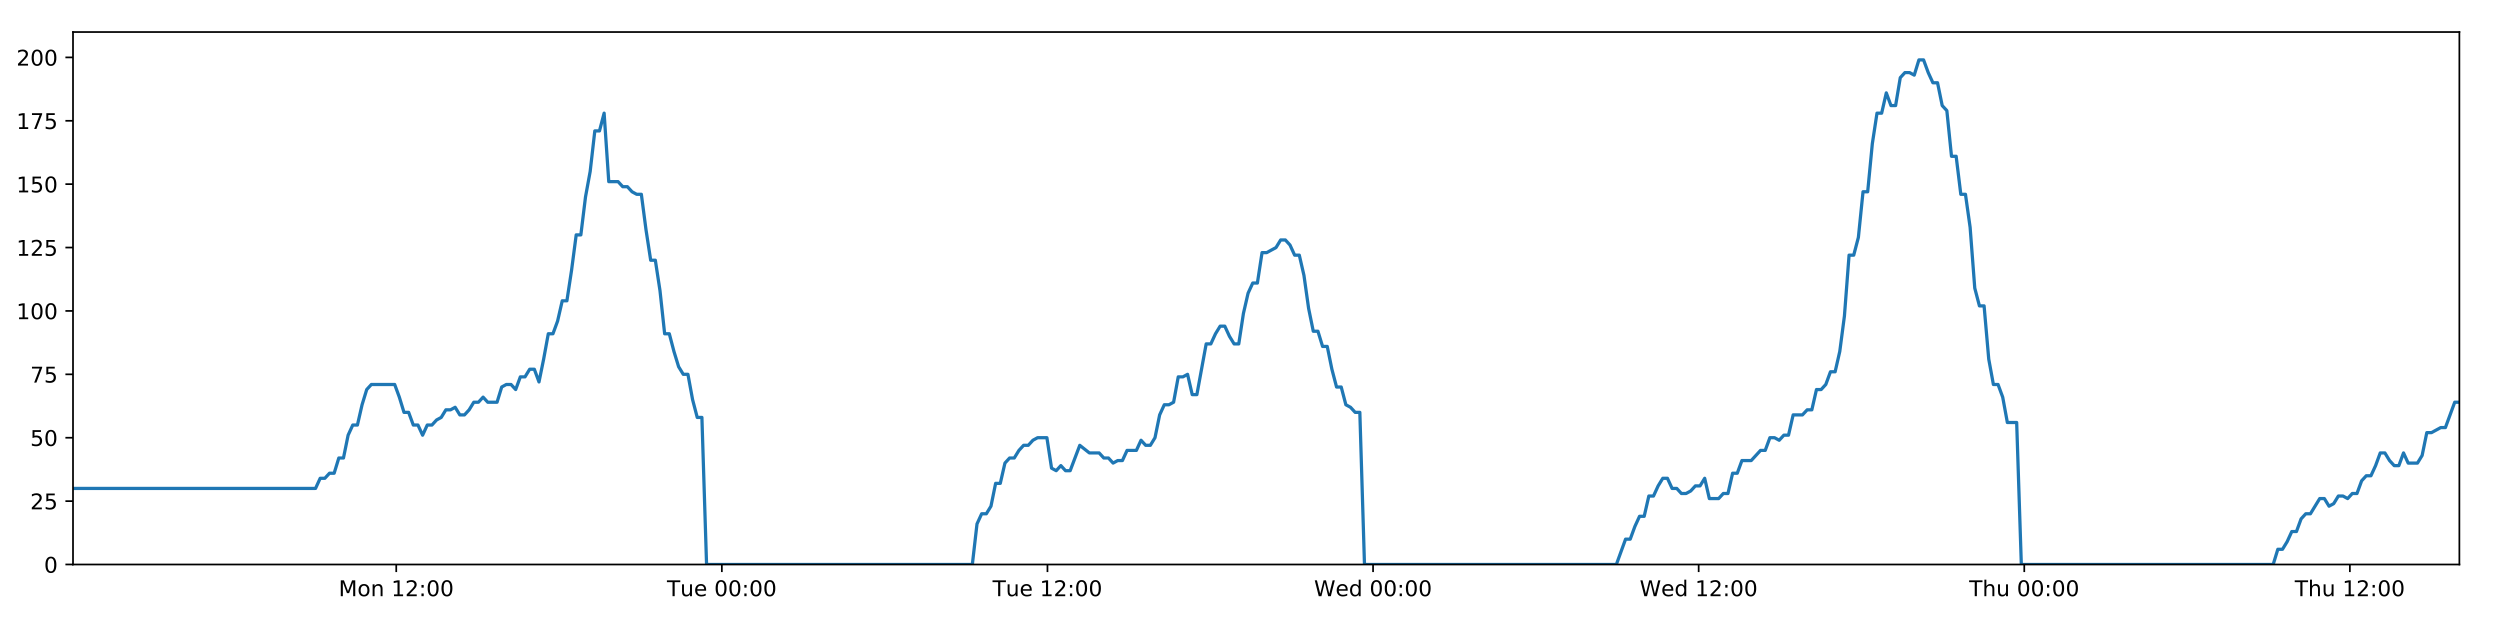
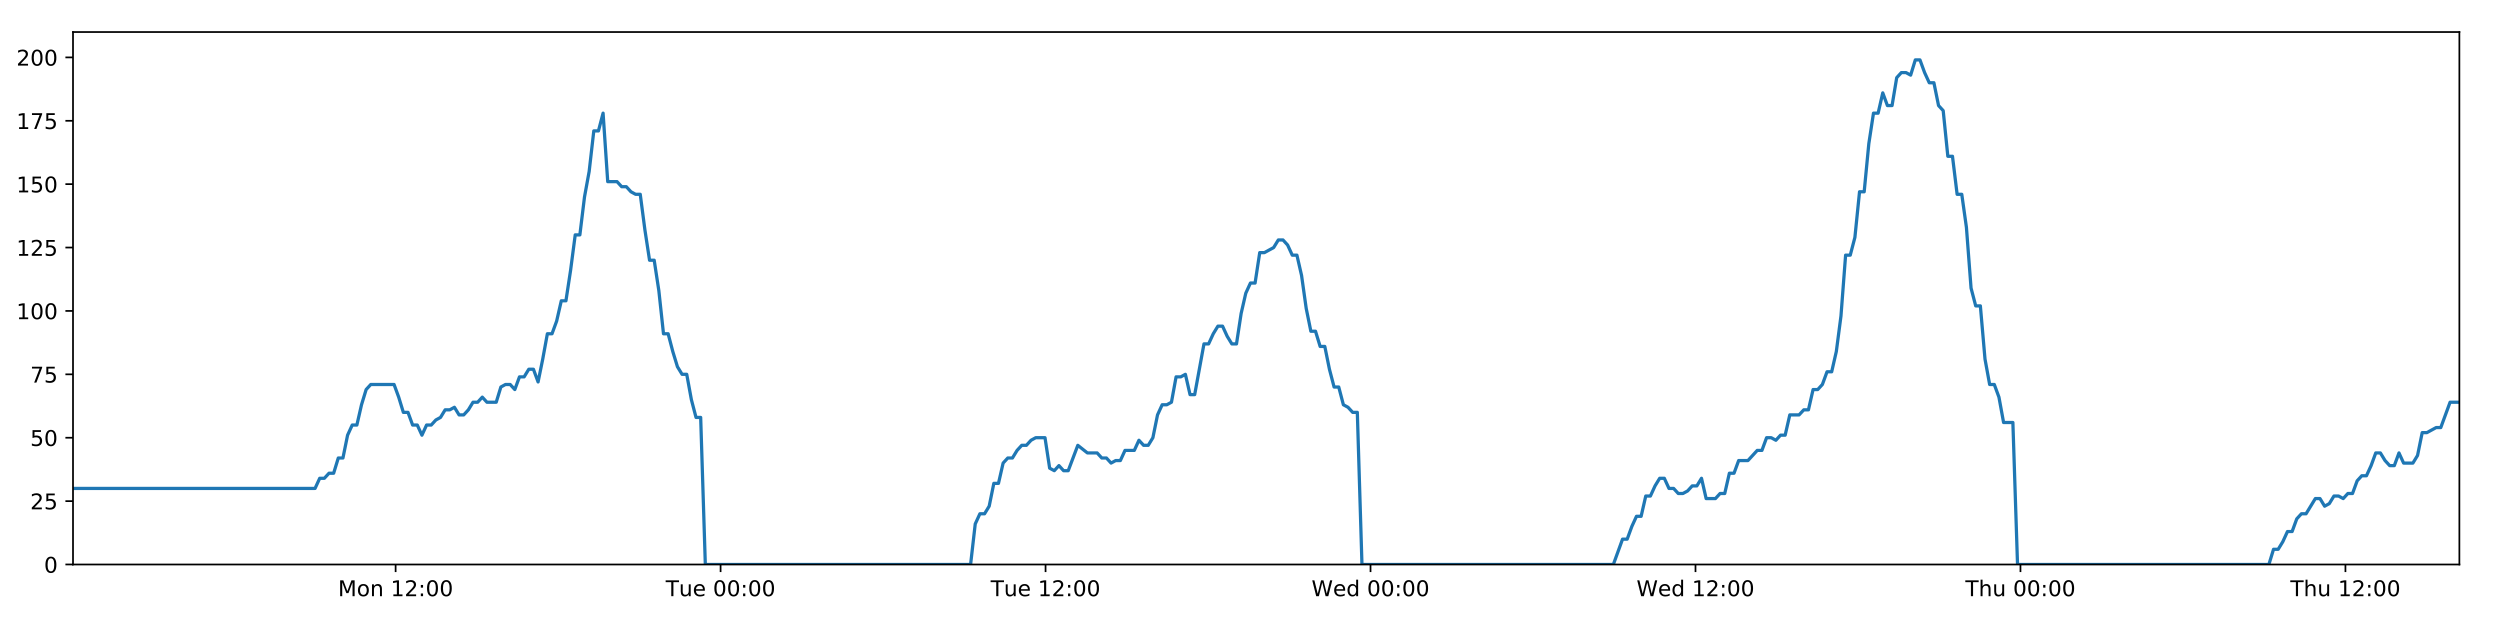
<svg xmlns="http://www.w3.org/2000/svg" xmlns:xlink="http://www.w3.org/1999/xlink" height="288pt" version="1.1" viewBox="0 0 1152 288" width="1152pt">
  <defs>
    <style type="text/css">
*{stroke-linecap:butt;stroke-linejoin:round;}
  </style>
  </defs>
  <g id="figure_1">
    <g id="patch_1">
      <path d="M 0 288  L 1152 288  L 1152 0  L 0 0  z " style="fill:#ffffff;" />
    </g>
    <g id="axes_1">
      <g id="patch_2">
        <path d="M 33.64 260.12  L 1133.28 260.12  L 1133.28 14.76  L 33.64 14.76  z " style="fill:#ffffff;" />
      </g>
      <g id="matplotlib.axis_1">
        <g id="xtick_1">
          <g id="line2d_1">
            <defs>
-               <path d="M 0 0  L 0 3.5  " id="ma631bc8961" style="stroke:#000000;stroke-width:0.8;" />
-             </defs>
-             <g>
-               <use style="stroke:#000000;stroke-width:0.8;" x="182.59" xlink:href="#ma631bc8961" y="260.12" />
+               <path d="M 0 0  L 0 3.5  " id="mf49727c73d" style="stroke:#000000;stroke-width:0.8;" />
+             </defs>
+             <g>
+               <use style="stroke:#000000;stroke-width:0.8;" x="182.3" xlink:href="#mf49727c73d" y="260.12" />
            </g>
          </g>
          <g id="text_1">
            <defs>
              <path d="M 9.812 72.906  L 24.516 72.906  L 43.109 23.297  L 61.812 72.906  L 76.516 72.906  L 76.516 0  L 66.891 0  L 66.891 64.016  L 48.094 14.016  L 38.188 14.016  L 19.391 64.016  L 19.391 0  L 9.812 0  z " id="DejaVuSans-77" />
              <path d="M 30.609 48.391  Q 23.391 48.391 19.188 42.75  Q 14.984 37.109 14.984 27.297  Q 14.984 17.484 19.156 11.844  Q 23.344 6.203 30.609 6.203  Q 37.797 6.203 41.984 11.859  Q 46.188 17.531 46.188 27.297  Q 46.188 37.016 41.984 42.703  Q 37.797 48.391 30.609 48.391  z M 30.609 56  Q 42.328 56 49.016 48.375  Q 55.719 40.766 55.719 27.297  Q 55.719 13.875 49.016 6.219  Q 42.328 -1.422 30.609 -1.422  Q 18.844 -1.422 12.172 6.219  Q 5.516 13.875 5.516 27.297  Q 5.516 40.766 12.172 48.375  Q 18.844 56 30.609 56  z " id="DejaVuSans-111" />
              <path d="M 54.891 33.016  L 54.891 0  L 45.906 0  L 45.906 32.719  Q 45.906 40.484 42.875 44.328  Q 39.844 48.188 33.797 48.188  Q 26.516 48.188 22.312 43.547  Q 18.109 38.922 18.109 30.906  L 18.109 0  L 9.078 0  L 9.078 54.688  L 18.109 54.688  L 18.109 46.188  Q 21.344 51.125 25.703 53.562  Q 30.078 56 35.797 56  Q 45.219 56 50.047 50.172  Q 54.891 44.344 54.891 33.016  z " id="DejaVuSans-110" />
              <path id="DejaVuSans-32" />
              <path d="M 12.406 8.297  L 28.516 8.297  L 28.516 63.922  L 10.984 60.406  L 10.984 69.391  L 28.422 72.906  L 38.281 72.906  L 38.281 8.297  L 54.391 8.297  L 54.391 0  L 12.406 0  z " id="DejaVuSans-49" />
              <path d="M 19.188 8.297  L 53.609 8.297  L 53.609 0  L 7.328 0  L 7.328 8.297  Q 12.938 14.109 22.625 23.891  Q 32.328 33.688 34.812 36.531  Q 39.547 41.844 41.422 45.531  Q 43.312 49.219 43.312 52.781  Q 43.312 58.594 39.234 62.25  Q 35.156 65.922 28.609 65.922  Q 23.969 65.922 18.812 64.312  Q 13.672 62.703 7.812 59.422  L 7.812 69.391  Q 13.766 71.781 18.938 73  Q 24.125 74.219 28.422 74.219  Q 39.75 74.219 46.484 68.547  Q 53.219 62.891 53.219 53.422  Q 53.219 48.922 51.531 44.891  Q 49.859 40.875 45.406 35.406  Q 44.188 33.984 37.641 27.219  Q 31.109 20.453 19.188 8.297  z " id="DejaVuSans-50" />
              <path d="M 11.719 12.406  L 22.016 12.406  L 22.016 0  L 11.719 0  z M 11.719 51.703  L 22.016 51.703  L 22.016 39.312  L 11.719 39.312  z " id="DejaVuSans-58" />
              <path d="M 31.781 66.406  Q 24.172 66.406 20.328 58.906  Q 16.5 51.422 16.5 36.375  Q 16.5 21.391 20.328 13.891  Q 24.172 6.391 31.781 6.391  Q 39.453 6.391 43.281 13.891  Q 47.125 21.391 47.125 36.375  Q 47.125 51.422 43.281 58.906  Q 39.453 66.406 31.781 66.406  z M 31.781 74.219  Q 44.047 74.219 50.516 64.516  Q 56.984 54.828 56.984 36.375  Q 56.984 17.969 50.516 8.266  Q 44.047 -1.422 31.781 -1.422  Q 19.531 -1.422 13.062 8.266  Q 6.594 17.969 6.594 36.375  Q 6.594 54.828 13.062 64.516  Q 19.531 74.219 31.781 74.219  z " id="DejaVuSans-48" />
            </defs>
-             <g transform="translate(156.0498 274.7184)scale(0.1 -0.1)">
+             <g transform="translate(155.7593 274.7184)scale(0.1 -0.1)">
              <use xlink:href="#DejaVuSans-77" />
              <use x="86.279" xlink:href="#DejaVuSans-111" />
              <use x="147.461" xlink:href="#DejaVuSans-110" />
              <use x="210.84" xlink:href="#DejaVuSans-32" />
              <use x="242.627" xlink:href="#DejaVuSans-49" />
              <use x="306.25" xlink:href="#DejaVuSans-50" />
              <use x="369.873" xlink:href="#DejaVuSans-58" />
              <use x="403.564" xlink:href="#DejaVuSans-48" />
              <use x="467.188" xlink:href="#DejaVuSans-48" />
            </g>
          </g>
        </g>
        <g id="xtick_2">
          <g id="line2d_2">
            <g>
-               <use style="stroke:#000000;stroke-width:0.8;" x="332.629" xlink:href="#ma631bc8961" y="260.12" />
+               <use style="stroke:#000000;stroke-width:0.8;" x="332.046" xlink:href="#mf49727c73d" y="260.12" />
            </g>
          </g>
          <g id="text_2">
            <defs>
              <path d="M -0.297 72.906  L 61.375 72.906  L 61.375 64.594  L 35.5 64.594  L 35.5 0  L 25.594 0  L 25.594 64.594  L -0.297 64.594  z " id="DejaVuSans-84" />
              <path d="M 8.5 21.578  L 8.5 54.688  L 17.484 54.688  L 17.484 21.922  Q 17.484 14.156 20.5 10.266  Q 23.531 6.391 29.594 6.391  Q 36.859 6.391 41.078 11.031  Q 45.312 15.672 45.312 23.688  L 45.312 54.688  L 54.297 54.688  L 54.297 0  L 45.312 0  L 45.312 8.406  Q 42.047 3.422 37.719 1  Q 33.406 -1.422 27.688 -1.422  Q 18.266 -1.422 13.375 4.438  Q 8.5 10.297 8.5 21.578  z M 31.109 56  z " id="DejaVuSans-117" />
              <path d="M 56.203 29.594  L 56.203 25.203  L 14.891 25.203  Q 15.484 15.922 20.484 11.062  Q 25.484 6.203 34.422 6.203  Q 39.594 6.203 44.453 7.469  Q 49.312 8.734 54.109 11.281  L 54.109 2.781  Q 49.266 0.734 44.188 -0.344  Q 39.109 -1.422 33.891 -1.422  Q 20.797 -1.422 13.156 6.188  Q 5.516 13.812 5.516 26.812  Q 5.516 40.234 12.766 48.109  Q 20.016 56 32.328 56  Q 43.359 56 49.781 48.891  Q 56.203 41.797 56.203 29.594  z M 47.219 32.234  Q 47.125 39.594 43.094 43.984  Q 39.062 48.391 32.422 48.391  Q 24.906 48.391 20.391 44.141  Q 15.875 39.891 15.188 32.172  z " id="DejaVuSans-101" />
            </defs>
-             <g transform="translate(307.3431 274.7184)scale(0.1 -0.1)">
+             <g transform="translate(306.7601 274.7184)scale(0.1 -0.1)">
              <use xlink:href="#DejaVuSans-84" />
              <use x="60.85" xlink:href="#DejaVuSans-117" />
              <use x="124.229" xlink:href="#DejaVuSans-101" />
              <use x="185.752" xlink:href="#DejaVuSans-32" />
              <use x="217.539" xlink:href="#DejaVuSans-48" />
              <use x="281.162" xlink:href="#DejaVuSans-48" />
              <use x="344.785" xlink:href="#DejaVuSans-58" />
              <use x="378.477" xlink:href="#DejaVuSans-48" />
              <use x="442.1" xlink:href="#DejaVuSans-48" />
            </g>
          </g>
        </g>
        <g id="xtick_3">
          <g id="line2d_3">
            <g>
-               <use style="stroke:#000000;stroke-width:0.8;" x="482.668" xlink:href="#ma631bc8961" y="260.12" />
+               <use style="stroke:#000000;stroke-width:0.8;" x="481.792" xlink:href="#mf49727c73d" y="260.12" />
            </g>
          </g>
          <g id="text_3">
-             <g transform="translate(457.3818 274.7184)scale(0.1 -0.1)">
+             <g transform="translate(456.5061 274.7184)scale(0.1 -0.1)">
              <use xlink:href="#DejaVuSans-84" />
              <use x="60.85" xlink:href="#DejaVuSans-117" />
              <use x="124.229" xlink:href="#DejaVuSans-101" />
              <use x="185.752" xlink:href="#DejaVuSans-32" />
              <use x="217.539" xlink:href="#DejaVuSans-49" />
              <use x="281.162" xlink:href="#DejaVuSans-50" />
              <use x="344.785" xlink:href="#DejaVuSans-58" />
              <use x="378.477" xlink:href="#DejaVuSans-48" />
              <use x="442.1" xlink:href="#DejaVuSans-48" />
            </g>
          </g>
        </g>
        <g id="xtick_4">
          <g id="line2d_4">
            <g>
-               <use style="stroke:#000000;stroke-width:0.8;" x="632.706" xlink:href="#ma631bc8961" y="260.12" />
+               <use style="stroke:#000000;stroke-width:0.8;" x="631.538" xlink:href="#mf49727c73d" y="260.12" />
            </g>
          </g>
          <g id="text_4">
            <defs>
              <path d="M 3.328 72.906  L 13.281 72.906  L 28.609 11.281  L 43.891 72.906  L 54.984 72.906  L 70.312 11.281  L 85.594 72.906  L 95.609 72.906  L 77.297 0  L 64.891 0  L 49.516 63.281  L 33.984 0  L 21.578 0  z " id="DejaVuSans-87" />
              <path d="M 45.406 46.391  L 45.406 75.984  L 54.391 75.984  L 54.391 0  L 45.406 0  L 45.406 8.203  Q 42.578 3.328 38.25 0.953  Q 33.938 -1.422 27.875 -1.422  Q 17.969 -1.422 11.734 6.484  Q 5.516 14.406 5.516 27.297  Q 5.516 40.188 11.734 48.094  Q 17.969 56 27.875 56  Q 33.938 56 38.25 53.625  Q 42.578 51.266 45.406 46.391  z M 14.797 27.297  Q 14.797 17.391 18.875 11.75  Q 22.953 6.109 30.078 6.109  Q 37.203 6.109 41.297 11.75  Q 45.406 17.391 45.406 27.297  Q 45.406 37.203 41.297 42.844  Q 37.203 48.484 30.078 48.484  Q 22.953 48.484 18.875 42.844  Q 14.797 37.203 14.797 27.297  z " id="DejaVuSans-100" />
            </defs>
-             <g transform="translate(605.5173 274.7184)scale(0.1 -0.1)">
+             <g transform="translate(604.349 274.7184)scale(0.1 -0.1)">
              <use xlink:href="#DejaVuSans-87" />
              <use x="98.799" xlink:href="#DejaVuSans-101" />
              <use x="160.322" xlink:href="#DejaVuSans-100" />
              <use x="223.799" xlink:href="#DejaVuSans-32" />
              <use x="255.586" xlink:href="#DejaVuSans-48" />
              <use x="319.209" xlink:href="#DejaVuSans-48" />
              <use x="382.832" xlink:href="#DejaVuSans-58" />
              <use x="416.523" xlink:href="#DejaVuSans-48" />
              <use x="480.146" xlink:href="#DejaVuSans-48" />
            </g>
          </g>
        </g>
        <g id="xtick_5">
          <g id="line2d_5">
            <g>
-               <use style="stroke:#000000;stroke-width:0.8;" x="782.745" xlink:href="#ma631bc8961" y="260.12" />
+               <use style="stroke:#000000;stroke-width:0.8;" x="781.284" xlink:href="#mf49727c73d" y="260.12" />
            </g>
          </g>
          <g id="text_5">
-             <g transform="translate(755.5559 274.7184)scale(0.1 -0.1)">
+             <g transform="translate(754.095 274.7184)scale(0.1 -0.1)">
              <use xlink:href="#DejaVuSans-87" />
              <use x="98.799" xlink:href="#DejaVuSans-101" />
              <use x="160.322" xlink:href="#DejaVuSans-100" />
              <use x="223.799" xlink:href="#DejaVuSans-32" />
              <use x="255.586" xlink:href="#DejaVuSans-49" />
              <use x="319.209" xlink:href="#DejaVuSans-50" />
              <use x="382.832" xlink:href="#DejaVuSans-58" />
              <use x="416.523" xlink:href="#DejaVuSans-48" />
              <use x="480.146" xlink:href="#DejaVuSans-48" />
            </g>
          </g>
        </g>
        <g id="xtick_6">
          <g id="line2d_6">
            <g>
-               <use style="stroke:#000000;stroke-width:0.8;" x="932.784" xlink:href="#ma631bc8961" y="260.12" />
+               <use style="stroke:#000000;stroke-width:0.8;" x="931.03" xlink:href="#mf49727c73d" y="260.12" />
            </g>
          </g>
          <g id="text_6">
            <defs>
              <path d="M 54.891 33.016  L 54.891 0  L 45.906 0  L 45.906 32.719  Q 45.906 40.484 42.875 44.328  Q 39.844 48.188 33.797 48.188  Q 26.516 48.188 22.312 43.547  Q 18.109 38.922 18.109 30.906  L 18.109 0  L 9.078 0  L 9.078 75.984  L 18.109 75.984  L 18.109 46.188  Q 21.344 51.125 25.703 53.562  Q 30.078 56 35.797 56  Q 45.219 56 50.047 50.172  Q 54.891 44.344 54.891 33.016  z " id="DejaVuSans-104" />
            </defs>
-             <g transform="translate(907.3938 274.7184)scale(0.1 -0.1)">
+             <g transform="translate(905.6403 274.7184)scale(0.1 -0.1)">
              <use xlink:href="#DejaVuSans-84" />
              <use x="61.084" xlink:href="#DejaVuSans-104" />
              <use x="124.463" xlink:href="#DejaVuSans-117" />
              <use x="187.842" xlink:href="#DejaVuSans-32" />
              <use x="219.629" xlink:href="#DejaVuSans-48" />
              <use x="283.252" xlink:href="#DejaVuSans-48" />
              <use x="346.875" xlink:href="#DejaVuSans-58" />
              <use x="380.566" xlink:href="#DejaVuSans-48" />
              <use x="444.189" xlink:href="#DejaVuSans-48" />
            </g>
          </g>
        </g>
        <g id="xtick_7">
          <g id="line2d_7">
            <g>
-               <use style="stroke:#000000;stroke-width:0.8;" x="1082.822" xlink:href="#ma631bc8961" y="260.12" />
+               <use style="stroke:#000000;stroke-width:0.8;" x="1080.776" xlink:href="#mf49727c73d" y="260.12" />
            </g>
          </g>
          <g id="text_7">
-             <g transform="translate(1057.432 274.7184)scale(0.1 -0.1)">
+             <g transform="translate(1055.386 274.7184)scale(0.1 -0.1)">
              <use xlink:href="#DejaVuSans-84" />
              <use x="61.084" xlink:href="#DejaVuSans-104" />
              <use x="124.463" xlink:href="#DejaVuSans-117" />
              <use x="187.842" xlink:href="#DejaVuSans-32" />
              <use x="219.629" xlink:href="#DejaVuSans-49" />
              <use x="283.252" xlink:href="#DejaVuSans-50" />
              <use x="346.875" xlink:href="#DejaVuSans-58" />
              <use x="380.566" xlink:href="#DejaVuSans-48" />
              <use x="444.189" xlink:href="#DejaVuSans-48" />
            </g>
          </g>
        </g>
      </g>
      <g id="matplotlib.axis_2">
        <g id="ytick_1">
          <g id="line2d_8">
            <defs>
-               <path d="M 0 0  L -3.5 0  " id="m4b6b4286df" style="stroke:#000000;stroke-width:0.8;" />
-             </defs>
-             <g>
-               <use style="stroke:#000000;stroke-width:0.8;" x="33.64" xlink:href="#m4b6b4286df" y="260.12" />
+               <path d="M 0 0  L -3.5 0  " id="m1b3f1c9947" style="stroke:#000000;stroke-width:0.8;" />
+             </defs>
+             <g>
+               <use style="stroke:#000000;stroke-width:0.8;" x="33.64" xlink:href="#m1b3f1c9947" y="260.12" />
            </g>
          </g>
          <g id="text_8">
            <g transform="translate(20.2775 263.9192)scale(0.1 -0.1)">
              <use xlink:href="#DejaVuSans-48" />
            </g>
          </g>
        </g>
        <g id="ytick_2">
          <g id="line2d_9">
            <g>
-               <use style="stroke:#000000;stroke-width:0.8;" x="33.64" xlink:href="#m4b6b4286df" y="230.91" />
+               <use style="stroke:#000000;stroke-width:0.8;" x="33.64" xlink:href="#m1b3f1c9947" y="230.91" />
            </g>
          </g>
          <g id="text_9">
            <defs>
              <path d="M 10.797 72.906  L 49.516 72.906  L 49.516 64.594  L 19.828 64.594  L 19.828 46.734  Q 21.969 47.469 24.109 47.828  Q 26.266 48.188 28.422 48.188  Q 40.625 48.188 47.75 41.5  Q 54.891 34.812 54.891 23.391  Q 54.891 11.625 47.562 5.094  Q 40.234 -1.422 26.906 -1.422  Q 22.312 -1.422 17.547 -0.641  Q 12.797 0.141 7.719 1.703  L 7.719 11.625  Q 12.109 9.234 16.797 8.062  Q 21.484 6.891 26.703 6.891  Q 35.156 6.891 40.078 11.328  Q 45.016 15.766 45.016 23.391  Q 45.016 31 40.078 35.438  Q 35.156 39.891 26.703 39.891  Q 22.75 39.891 18.812 39.016  Q 14.891 38.141 10.797 36.281  z " id="DejaVuSans-53" />
            </defs>
            <g transform="translate(13.915 234.7097)scale(0.1 -0.1)">
              <use xlink:href="#DejaVuSans-50" />
              <use x="63.623" xlink:href="#DejaVuSans-53" />
            </g>
          </g>
        </g>
        <g id="ytick_3">
          <g id="line2d_10">
            <g>
-               <use style="stroke:#000000;stroke-width:0.8;" x="33.64" xlink:href="#m4b6b4286df" y="201.701" />
+               <use style="stroke:#000000;stroke-width:0.8;" x="33.64" xlink:href="#m1b3f1c9947" y="201.701" />
            </g>
          </g>
          <g id="text_10">
            <g transform="translate(13.915 205.5002)scale(0.1 -0.1)">
              <use xlink:href="#DejaVuSans-53" />
              <use x="63.623" xlink:href="#DejaVuSans-48" />
            </g>
          </g>
        </g>
        <g id="ytick_4">
          <g id="line2d_11">
            <g>
-               <use style="stroke:#000000;stroke-width:0.8;" x="33.64" xlink:href="#m4b6b4286df" y="172.491" />
+               <use style="stroke:#000000;stroke-width:0.8;" x="33.64" xlink:href="#m1b3f1c9947" y="172.491" />
            </g>
          </g>
          <g id="text_11">
            <defs>
              <path d="M 8.203 72.906  L 55.078 72.906  L 55.078 68.703  L 28.609 0  L 18.312 0  L 43.219 64.594  L 8.203 64.594  z " id="DejaVuSans-55" />
            </defs>
            <g transform="translate(13.915 176.2906)scale(0.1 -0.1)">
              <use xlink:href="#DejaVuSans-55" />
              <use x="63.623" xlink:href="#DejaVuSans-53" />
            </g>
          </g>
        </g>
        <g id="ytick_5">
          <g id="line2d_12">
            <g>
-               <use style="stroke:#000000;stroke-width:0.8;" x="33.64" xlink:href="#m4b6b4286df" y="143.282" />
+               <use style="stroke:#000000;stroke-width:0.8;" x="33.64" xlink:href="#m1b3f1c9947" y="143.282" />
            </g>
          </g>
          <g id="text_12">
            <g transform="translate(7.5525 147.0811)scale(0.1 -0.1)">
              <use xlink:href="#DejaVuSans-49" />
              <use x="63.623" xlink:href="#DejaVuSans-48" />
              <use x="127.246" xlink:href="#DejaVuSans-48" />
            </g>
          </g>
        </g>
        <g id="ytick_6">
          <g id="line2d_13">
            <g>
-               <use style="stroke:#000000;stroke-width:0.8;" x="33.64" xlink:href="#m4b6b4286df" y="114.072" />
+               <use style="stroke:#000000;stroke-width:0.8;" x="33.64" xlink:href="#m1b3f1c9947" y="114.072" />
            </g>
          </g>
          <g id="text_13">
            <g transform="translate(7.5525 117.8716)scale(0.1 -0.1)">
              <use xlink:href="#DejaVuSans-49" />
              <use x="63.623" xlink:href="#DejaVuSans-50" />
              <use x="127.246" xlink:href="#DejaVuSans-53" />
            </g>
          </g>
        </g>
        <g id="ytick_7">
          <g id="line2d_14">
            <g>
-               <use style="stroke:#000000;stroke-width:0.8;" x="33.64" xlink:href="#m4b6b4286df" y="84.863" />
+               <use style="stroke:#000000;stroke-width:0.8;" x="33.64" xlink:href="#m1b3f1c9947" y="84.863" />
            </g>
          </g>
          <g id="text_14">
            <g transform="translate(7.5525 88.66208)scale(0.1 -0.1)">
              <use xlink:href="#DejaVuSans-49" />
              <use x="63.623" xlink:href="#DejaVuSans-53" />
              <use x="127.246" xlink:href="#DejaVuSans-48" />
            </g>
          </g>
        </g>
        <g id="ytick_8">
          <g id="line2d_15">
            <g>
-               <use style="stroke:#000000;stroke-width:0.8;" x="33.64" xlink:href="#m4b6b4286df" y="55.653" />
+               <use style="stroke:#000000;stroke-width:0.8;" x="33.64" xlink:href="#m1b3f1c9947" y="55.653" />
            </g>
          </g>
          <g id="text_15">
            <g transform="translate(7.5525 59.45255)scale(0.1 -0.1)">
              <use xlink:href="#DejaVuSans-49" />
              <use x="63.623" xlink:href="#DejaVuSans-55" />
              <use x="127.246" xlink:href="#DejaVuSans-53" />
            </g>
          </g>
        </g>
        <g id="ytick_9">
          <g id="line2d_16">
            <g>
-               <use style="stroke:#000000;stroke-width:0.8;" x="33.64" xlink:href="#m4b6b4286df" y="26.444" />
+               <use style="stroke:#000000;stroke-width:0.8;" x="33.64" xlink:href="#m1b3f1c9947" y="26.444" />
            </g>
          </g>
          <g id="text_16">
            <g transform="translate(7.5525 30.24303)scale(0.1 -0.1)">
              <use xlink:href="#DejaVuSans-50" />
              <use x="63.623" xlink:href="#DejaVuSans-48" />
              <use x="127.246" xlink:href="#DejaVuSans-48" />
            </g>
          </g>
        </g>
      </g>
      <g id="line2d_17">
-         <path clip-path="url(#pabd214d17a)" d="M 33.64 225.069  L 145.393 225.069  L 147.543 220.395  L 149.69 220.395  L 151.837 218.058  L 153.979 218.058  L 156.121 211.048  L 158.268 211.048  L 160.411 200.533  L 162.553 195.859  L 164.698 195.859  L 166.841 186.512  L 168.984 179.502  L 171.132 177.165  L 181.869 177.165  L 184.013 183.007  L 186.161 190.017  L 188.303 190.017  L 190.446 195.859  L 192.592 195.859  L 194.735 200.533  L 196.881 195.859  L 199.027 195.859  L 201.17 193.522  L 203.313 192.354  L 205.456 188.849  L 207.598 188.849  L 209.743 187.68  L 211.889 191.186  L 214.031 191.186  L 216.179 188.849  L 218.322 185.344  L 220.464 185.344  L 222.611 183.007  L 224.754 185.344  L 229.039 185.344  L 231.186 178.333  L 233.33 177.165  L 235.477 177.165  L 237.624 179.502  L 239.771 173.66  L 241.921 173.66  L 244.069 170.155  L 246.222 170.155  L 248.369 175.997  L 250.511 165.481  L 252.654 153.797  L 254.796 153.797  L 256.939 147.955  L 259.082 138.608  L 261.225 138.608  L 263.369 124.588  L 265.514 108.23  L 267.657 108.23  L 269.805 90.705  L 271.949 79.021  L 274.091 60.327  L 276.235 60.327  L 278.378 52.148  L 280.52 83.694  L 284.809 83.694  L 286.956 86.031  L 289.099 86.031  L 291.247 88.368  L 293.391 89.536  L 295.534 89.536  L 297.68 105.894  L 299.832 119.914  L 301.976 119.914  L 304.122 133.935  L 306.269 153.797  L 308.418 153.797  L 310.562 161.976  L 312.708 168.986  L 314.851 172.491  L 316.999 172.491  L 319.147 184.175  L 321.29 192.354  L 323.434 192.354  L 325.584 260.12  L 448.056 260.12  L 450.202 241.426  L 452.349 236.752  L 454.496 236.752  L 456.641 233.247  L 458.784 222.732  L 460.93 222.732  L 463.076 213.385  L 465.223 211.048  L 467.371 211.048  L 469.524 207.543  L 471.674 205.206  L 473.821 205.206  L 475.964 202.869  L 478.115 201.701  L 482.411 201.701  L 484.553 215.722  L 486.698 216.89  L 488.846 214.553  L 490.989 216.89  L 493.134 216.89  L 497.562 205.206  L 501.988 208.711  L 506.488 208.711  L 508.63 211.048  L 510.775 211.048  L 512.918 213.385  L 515.061 212.216  L 517.208 212.216  L 519.354 207.543  L 523.642 207.543  L 525.785 202.869  L 527.933 205.206  L 530.076 205.206  L 532.22 201.701  L 534.364 191.186  L 536.507 186.512  L 538.65 186.512  L 540.793 185.344  L 542.936 173.66  L 545.084 173.66  L 547.229 172.491  L 549.376 181.838  L 551.519 181.838  L 555.808 158.471  L 557.951 158.471  L 560.098 153.797  L 562.243 150.292  L 564.386 150.292  L 566.532 154.966  L 568.677 158.471  L 570.821 158.471  L 572.968 144.45  L 575.116 135.103  L 577.261 130.43  L 579.404 130.43  L 581.549 116.409  L 583.693 116.409  L 587.987 114.072  L 590.134 110.567  L 592.282 110.567  L 594.427 112.904  L 596.574 117.578  L 598.718 117.578  L 600.865 126.925  L 603.009 142.114  L 605.155 152.629  L 607.301 152.629  L 609.443 159.639  L 611.594 159.639  L 613.737 170.155  L 615.883 178.333  L 618.03 178.333  L 620.173 186.512  L 622.321 187.68  L 624.467 190.017  L 626.61 190.017  L 628.752 260.12  L 744.817 260.12  L 749.068 248.436  L 751.21 248.436  L 753.353 242.594  L 755.496 237.921  L 757.639 237.921  L 759.782 228.574  L 761.927 228.574  L 764.07 223.9  L 766.212 220.395  L 768.356 220.395  L 770.499 225.069  L 772.644 225.069  L 774.789 227.405  L 776.936 227.405  L 779.085 226.237  L 781.232 223.9  L 783.375 223.9  L 785.519 220.395  L 787.662 229.742  L 791.951 229.742  L 794.098 227.405  L 796.243 227.405  L 798.386 218.058  L 800.533 218.058  L 802.678 212.216  L 806.967 212.216  L 811.257 207.543  L 813.413 207.543  L 815.562 201.701  L 817.712 201.701  L 819.855 202.869  L 821.998 200.533  L 824.14 200.533  L 826.283 191.186  L 830.569 191.186  L 832.748 188.849  L 834.891 188.849  L 837.034 179.502  L 839.184 179.502  L 841.329 177.165  L 843.473 171.323  L 845.621 171.323  L 847.763 161.976  L 849.909 145.619  L 852.051 117.578  L 854.195 117.578  L 856.34 109.399  L 858.483 88.368  L 860.626 88.368  L 862.775 66.169  L 864.92 52.148  L 867.064 52.148  L 869.206 42.801  L 871.35 48.643  L 873.497 48.643  L 875.644 35.791  L 877.787 33.454  L 879.934 33.454  L 882.083 34.622  L 884.231 27.612  L 886.384 27.612  L 888.526 33.454  L 890.673 38.128  L 892.816 38.128  L 894.964 48.643  L 897.106 50.98  L 899.249 72.011  L 901.392 72.011  L 903.539 89.536  L 905.682 89.536  L 907.826 104.725  L 909.971 132.766  L 912.116 140.945  L 914.265 140.945  L 916.412 165.481  L 918.553 177.165  L 920.697 177.165  L 922.845 183.007  L 924.99 194.691  L 929.282 194.691  L 931.427 260.12  L 1047.48 260.12  L 1049.625 253.11  L 1051.771 253.11  L 1053.915 249.605  L 1056.062 244.931  L 1058.204 244.931  L 1060.348 239.089  L 1062.494 236.752  L 1064.637 236.752  L 1068.923 229.742  L 1071.071 229.742  L 1073.216 233.247  L 1075.365 232.079  L 1077.509 228.574  L 1079.655 228.574  L 1081.799 229.742  L 1083.942 227.405  L 1086.091 227.405  L 1088.235 221.563  L 1090.377 219.227  L 1092.53 219.227  L 1094.672 214.553  L 1096.815 208.711  L 1098.958 208.711  L 1101.102 212.216  L 1103.246 214.553  L 1105.394 214.553  L 1107.539 208.711  L 1109.683 213.385  L 1113.971 213.385  L 1116.115 209.88  L 1118.264 199.364  L 1120.406 199.364  L 1124.699 197.027  L 1126.843 197.027  L 1131.135 185.344  L 1133.28 185.344  L 1133.28 185.344  " style="fill:none;stroke:#1f77b4;stroke-linecap:square;stroke-width:1.5;" />
+         <path clip-path="url(#pd7d62aff90)" d="M 33.64 225.069  L 145.175 225.069  L 147.321 220.395  L 149.464 220.395  L 151.606 218.058  L 153.744 218.058  L 155.882 211.048  L 158.025 211.048  L 160.164 200.533  L 162.302 195.859  L 164.442 195.859  L 166.582 186.512  L 168.72 179.502  L 170.863 177.165  L 181.58 177.165  L 183.72 183.007  L 185.864 190.017  L 188.002 190.017  L 190.14 195.859  L 192.282 195.859  L 194.421 200.533  L 196.563 195.859  L 198.705 195.859  L 200.844 193.522  L 202.982 192.354  L 205.12 188.849  L 207.259 188.849  L 209.399 187.68  L 211.541 191.186  L 213.679 191.186  L 215.823 188.849  L 217.961 185.344  L 220.1 185.344  L 222.242 183.007  L 224.381 185.344  L 228.658 185.344  L 230.8 178.333  L 232.94 177.165  L 235.083 177.165  L 237.226 179.502  L 239.369 173.66  L 241.515 173.66  L 243.659 170.155  L 245.807 170.155  L 247.95 175.997  L 250.088 165.481  L 252.227 153.797  L 254.365 153.797  L 256.503 147.955  L 258.643 138.608  L 260.781 138.608  L 262.921 124.588  L 265.062 108.23  L 267.201 108.23  L 269.345 90.705  L 271.484 79.021  L 273.622 60.327  L 275.762 60.327  L 277.901 52.148  L 280.039 83.694  L 284.319 83.694  L 286.462 86.031  L 288.601 86.031  L 290.744 88.368  L 292.885 89.536  L 295.023 89.536  L 297.165 105.894  L 299.312 119.914  L 301.452 119.914  L 303.594 133.935  L 305.737 153.797  L 307.882 153.797  L 310.022 161.976  L 312.164 168.986  L 314.303 172.491  L 316.446 172.491  L 318.59 184.175  L 320.73 192.354  L 322.869 192.354  L 325.014 260.12  L 447.248 260.12  L 449.39 241.426  L 451.533 236.752  L 453.676 236.752  L 455.816 233.247  L 457.955 222.732  L 460.097 222.732  L 462.238 213.385  L 464.381 211.048  L 466.525 211.048  L 468.674 207.543  L 470.82 205.206  L 472.963 205.206  L 475.101 202.869  L 477.248 201.701  L 481.536 201.701  L 483.674 215.722  L 485.815 216.89  L 487.958 214.553  L 490.097 216.89  L 492.238 216.89  L 496.658 205.206  L 501.074 208.711  L 505.566 208.711  L 507.704 211.048  L 509.845 211.048  L 511.984 213.385  L 514.122 212.216  L 516.265 212.216  L 518.407 207.543  L 522.687 207.543  L 524.825 202.869  L 526.969 205.206  L 529.108 205.206  L 531.248 201.701  L 533.387 191.186  L 535.527 186.512  L 537.665 186.512  L 539.804 185.344  L 541.943 173.66  L 544.087 173.66  L 546.228 172.491  L 548.371 181.838  L 550.51 181.838  L 554.789 158.471  L 556.929 158.471  L 559.072 153.797  L 561.212 150.292  L 563.351 150.292  L 565.493 154.966  L 567.634 158.471  L 569.773 158.471  L 571.916 144.45  L 574.06 135.103  L 576.2 130.43  L 578.34 130.43  L 580.48 116.409  L 582.62 116.409  L 586.906 114.072  L 589.049 110.567  L 591.193 110.567  L 593.333 112.904  L 595.476 117.578  L 597.616 117.578  L 599.759 126.925  L 601.898 142.114  L 604.04 152.629  L 606.182 152.629  L 608.32 159.639  L 610.467 159.639  L 612.605 170.155  L 614.747 178.333  L 616.89 178.333  L 619.03 186.512  L 621.173 187.68  L 623.315 190.017  L 625.454 190.017  L 627.592 260.12  L 743.43 260.12  L 747.672 248.436  L 749.81 248.436  L 751.95 242.594  L 754.089 237.921  L 756.227 237.921  L 758.366 228.574  L 760.506 228.574  L 762.645 223.9  L 764.783 220.395  L 766.923 220.395  L 769.062 225.069  L 771.203 225.069  L 773.344 227.405  L 775.487 227.405  L 777.631 226.237  L 779.774 223.9  L 781.913 223.9  L 784.052 220.395  L 786.191 229.742  L 790.472 229.742  L 792.615 227.405  L 794.756 227.405  L 796.895 218.058  L 799.037 218.058  L 801.178 212.216  L 805.459 212.216  L 809.741 207.543  L 811.893 207.543  L 814.037 201.701  L 816.183 201.701  L 818.322 202.869  L 820.461 200.533  L 822.599 200.533  L 824.737 191.186  L 829.015 191.186  L 831.189 188.849  L 833.329 188.849  L 835.467 179.502  L 837.613 179.502  L 839.754 177.165  L 841.894 171.323  L 844.038 171.323  L 846.176 161.976  L 848.317 145.619  L 850.455 117.578  L 852.595 117.578  L 854.736 109.399  L 856.874 88.368  L 859.014 88.368  L 861.158 66.169  L 863.299 52.148  L 865.438 52.148  L 867.577 42.801  L 869.716 48.643  L 871.86 48.643  L 874.002 35.791  L 876.141 33.454  L 878.283 33.454  L 880.429 34.622  L 882.572 27.612  L 884.721 27.612  L 886.859 33.454  L 889.002 38.128  L 891.14 38.128  L 893.285 48.643  L 895.422 50.98  L 897.561 72.011  L 899.7 72.011  L 901.842 89.536  L 903.981 89.536  L 906.122 104.725  L 908.262 132.766  L 910.403 140.945  L 912.548 140.945  L 914.69 165.481  L 916.828 177.165  L 918.967 177.165  L 921.111 183.007  L 923.252 194.691  L 927.535 194.691  L 929.676 260.12  L 1045.503 260.12  L 1047.643 253.11  L 1049.786 253.11  L 1051.925 249.605  L 1054.068 244.931  L 1056.206 244.931  L 1058.346 239.089  L 1060.487 236.752  L 1062.627 236.752  L 1066.904 229.742  L 1069.048 229.742  L 1071.189 233.247  L 1073.333 232.079  L 1075.474 228.574  L 1077.615 228.574  L 1079.755 229.742  L 1081.893 227.405  L 1084.038 227.405  L 1086.178 221.563  L 1088.316 219.227  L 1090.465 219.227  L 1092.603 214.553  L 1094.742 208.711  L 1096.881 208.711  L 1099.02 212.216  L 1101.16 214.553  L 1103.304 214.553  L 1105.445 208.711  L 1107.584 213.385  L 1111.864 213.385  L 1114.004 209.88  L 1116.148 199.364  L 1118.286 199.364  L 1122.571 197.027  L 1124.711 197.027  L 1128.995 185.344  L 1133.28 185.344  L 1133.28 185.344  " style="fill:none;stroke:#1f77b4;stroke-linecap:square;stroke-width:1.5;" />
      </g>
      <g id="patch_3">
        <path d="M 33.64 260.12  L 33.64 14.76  " style="fill:none;stroke:#000000;stroke-linecap:square;stroke-linejoin:miter;stroke-width:0.8;" />
      </g>
      <g id="patch_4">
        <path d="M 1133.28 260.12  L 1133.28 14.76  " style="fill:none;stroke:#000000;stroke-linecap:square;stroke-linejoin:miter;stroke-width:0.8;" />
      </g>
      <g id="patch_5">
        <path d="M 33.64 260.12  L 1133.28 260.12  " style="fill:none;stroke:#000000;stroke-linecap:square;stroke-linejoin:miter;stroke-width:0.8;" />
      </g>
      <g id="patch_6">
        <path d="M 33.64 14.76  L 1133.28 14.76  " style="fill:none;stroke:#000000;stroke-linecap:square;stroke-linejoin:miter;stroke-width:0.8;" />
      </g>
    </g>
  </g>
  <defs>
-     <clipPath id="pabd214d17a">
+     <clipPath id="pd7d62aff90">
      <rect height="245.36" width="1099.64" x="33.64" y="14.76" />
    </clipPath>
  </defs>
</svg>
